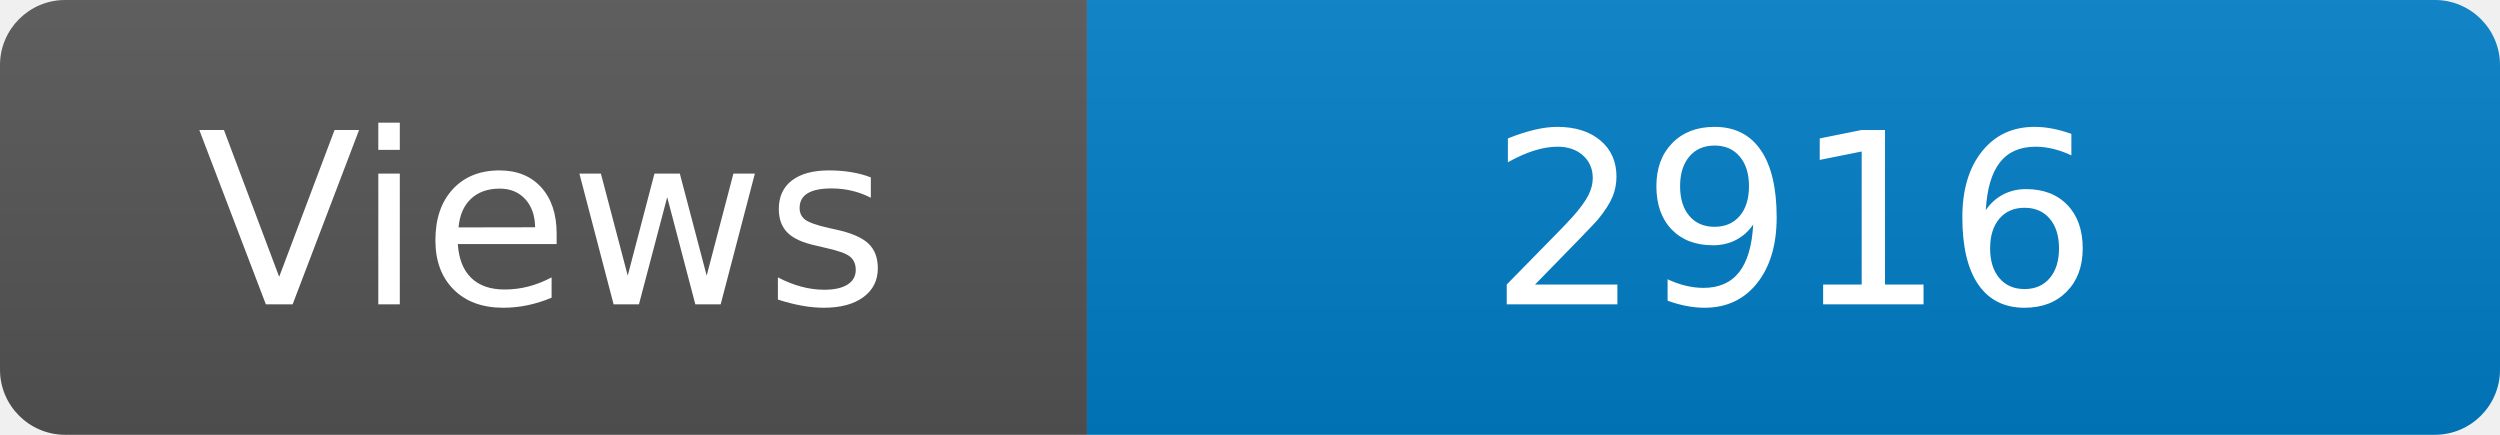
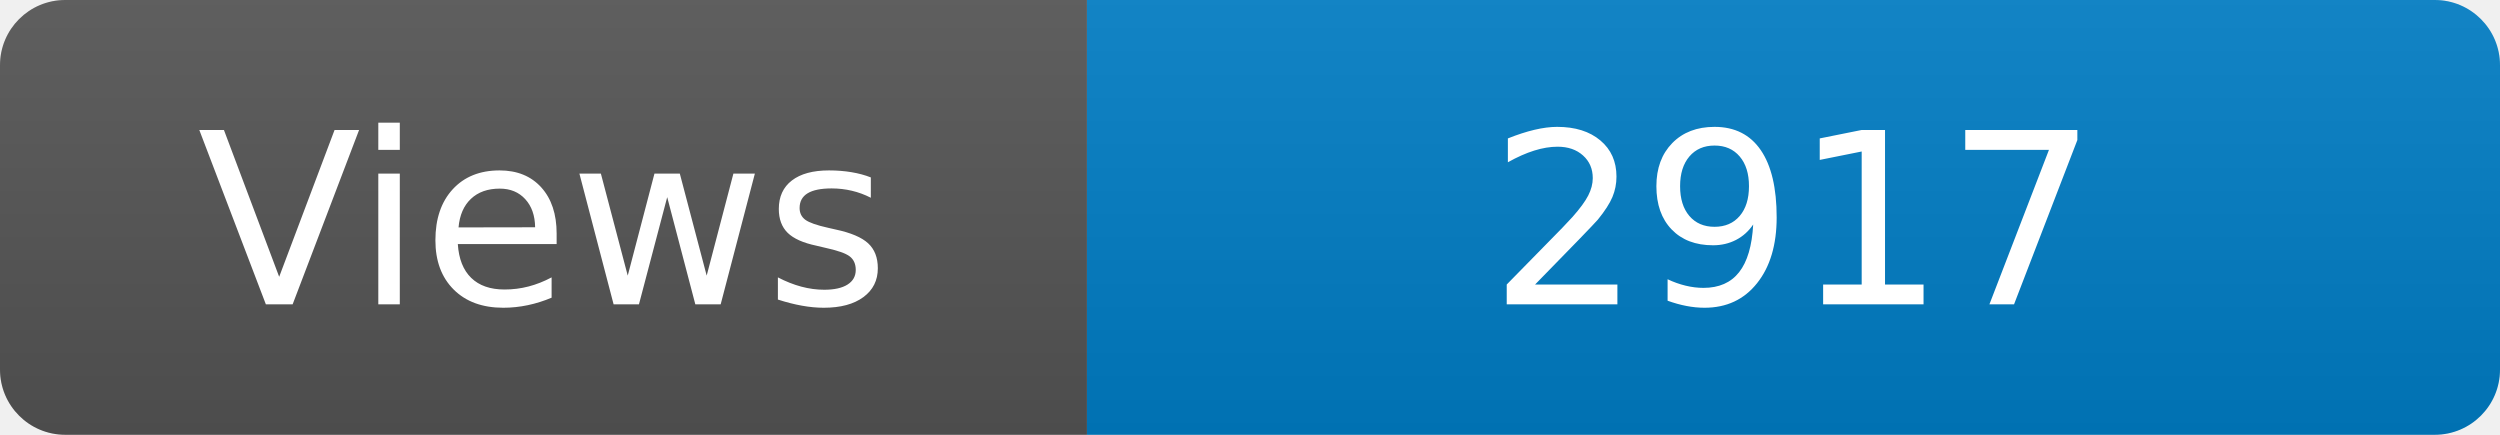
<svg xmlns="http://www.w3.org/2000/svg" width="115" height="20" role="img" aria-label="Maintained?: yes">
  <linearGradient id="s" x2="0" y2="100%">
    <stop offset="0" stop-color="#bbb" stop-opacity=".1" />
    <stop offset="1" stop-opacity=".1" />
  </linearGradient>
  <clipPath id="r">
    <rect width="115" height="20" rx="3" fill="#fff" />
  </clipPath>
  <g clip-path="url(#r)">
    <rect width="50" height="20" fill="#555" />
    <rect x="50" width="160" height="20" fill="#007ec6" />
    <rect width="115" height="20" fill="url(#s)" />
  </g>
  <g fill="#fff" text-anchor="middle" font-family="Verdana,Geneva,DejaVu Sans,sans-serif" font-size="110">
    <text x="250" y="140" transform="scale(.1)" fill="#fff">Views</text>
-     <text x="825" y="140" transform="scale(.1)" fill="#fff">2916</text>
+     <text x="825" y="140" transform="scale(.1)" fill="#fff">2917</text>
  </g>
</svg>
